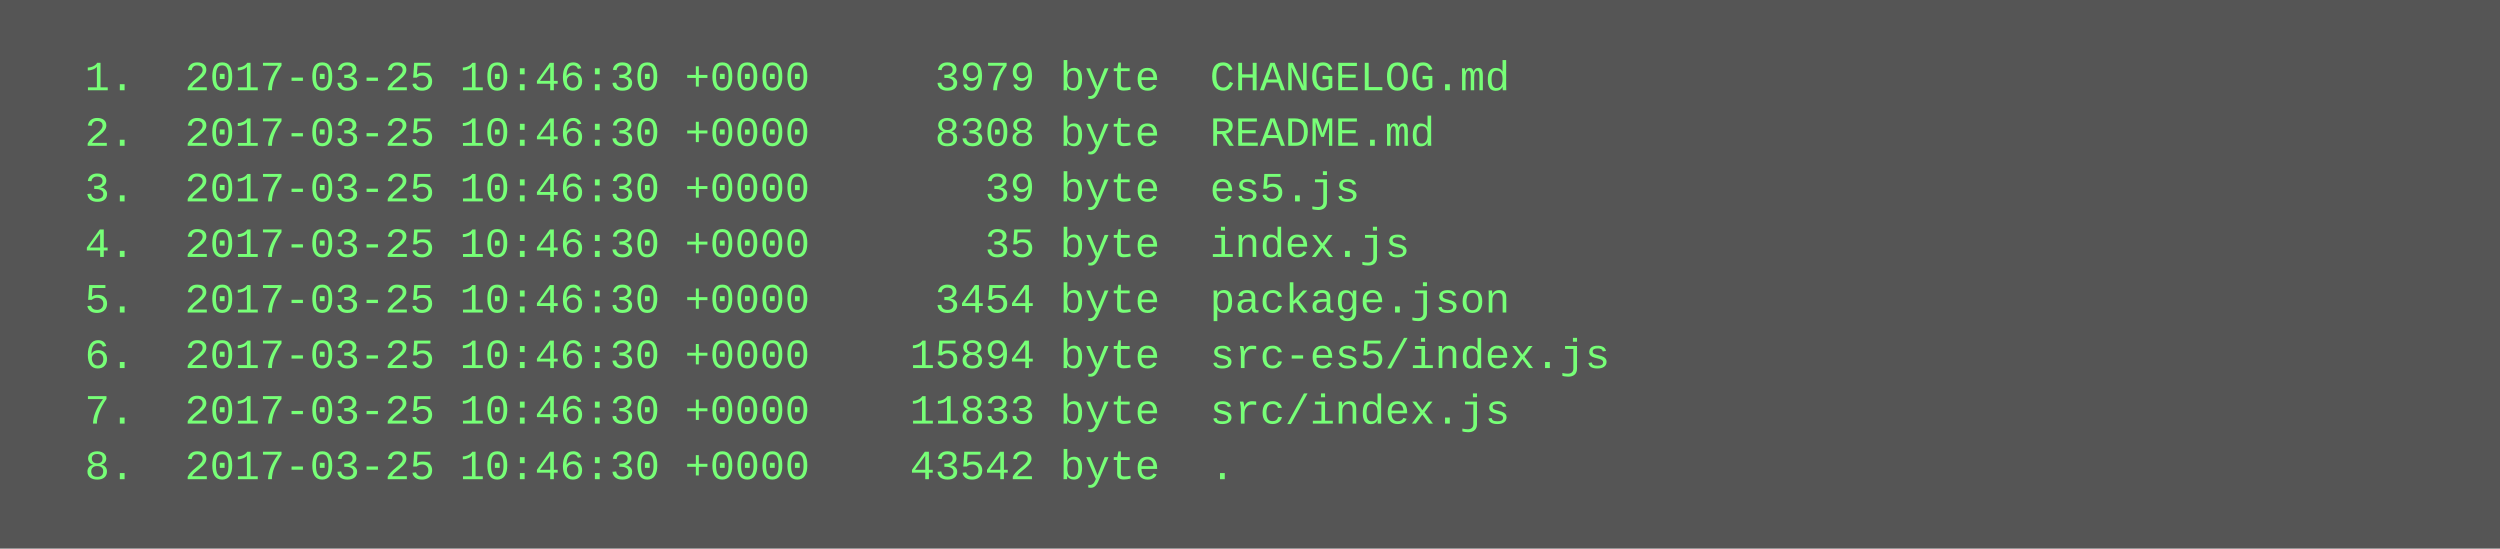
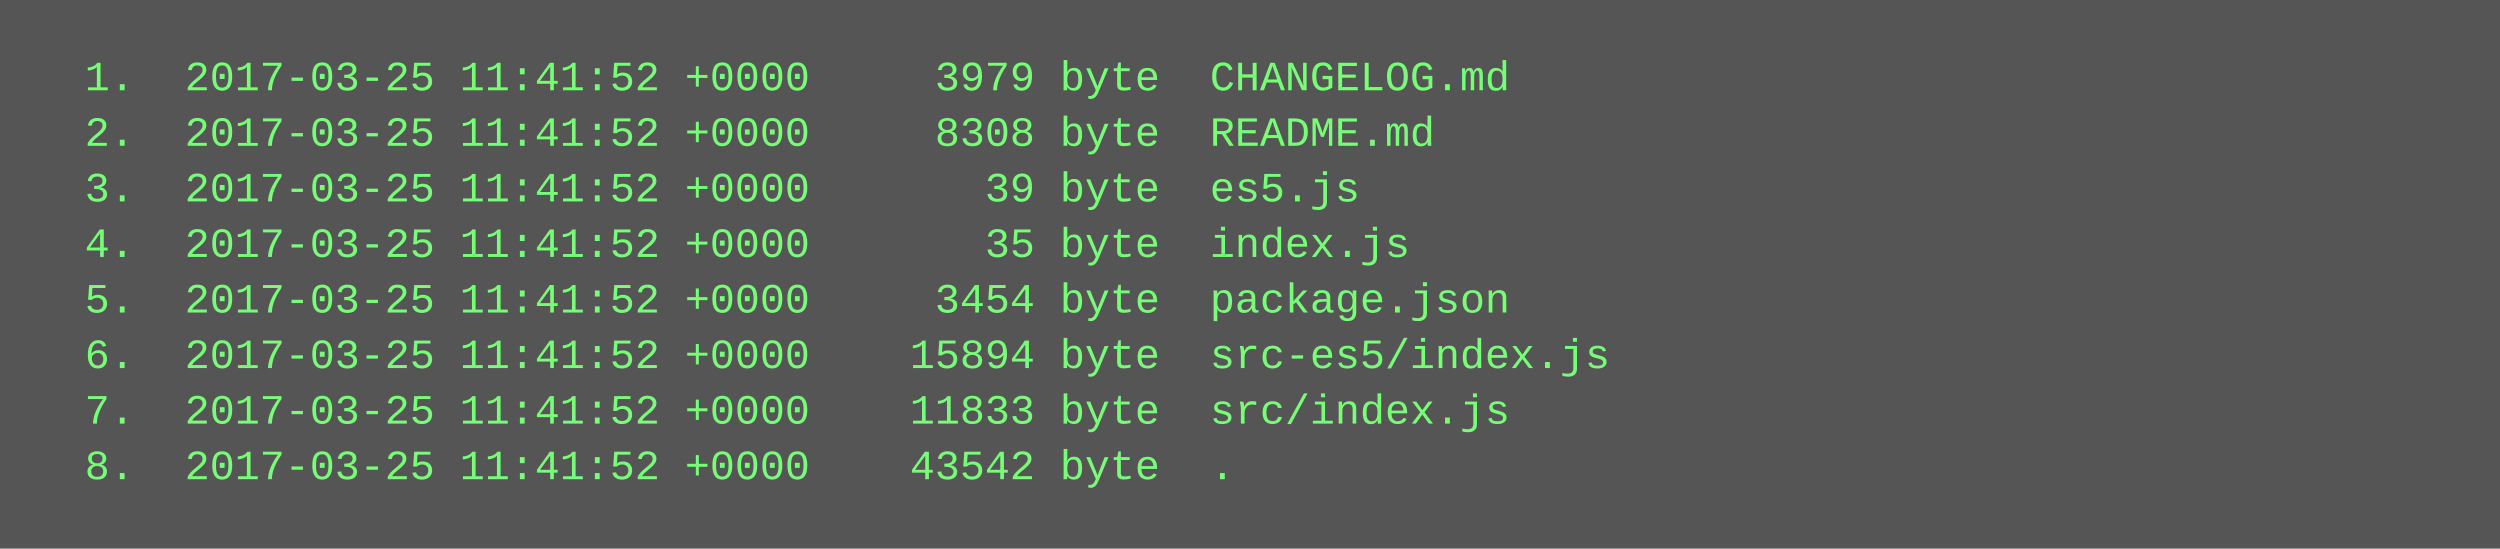
<svg xmlns="http://www.w3.org/2000/svg" height="158" width="720">
  <rect height="158" fill="#555" width="720" />
  <text fill="#7f7" font-family="Courier New" font-size="12" xml:space="preserve">
-     <tspan x="10" y="26">  1.  2017-03-25 10:46:30 +0000     3979 byte  CHANGELOG.md</tspan>
-     <tspan x="10" y="42">  2.  2017-03-25 10:46:30 +0000     8308 byte  README.md</tspan>
-     <tspan x="10" y="58">  3.  2017-03-25 10:46:30 +0000       39 byte  es5.js</tspan>
-     <tspan x="10" y="74">  4.  2017-03-25 10:46:30 +0000       35 byte  index.js</tspan>
-     <tspan x="10" y="90">  5.  2017-03-25 10:46:30 +0000     3454 byte  package.json</tspan>
-     <tspan x="10" y="106">  6.  2017-03-25 10:46:30 +0000    15894 byte  src-es5/index.js</tspan>
-     <tspan x="10" y="122">  7.  2017-03-25 10:46:30 +0000    11833 byte  src/index.js</tspan>
-     <tspan x="10" y="138">  8.  2017-03-25 10:46:30 +0000    43542 byte  .</tspan>
+     <tspan x="10" y="26">  1.  2017-03-25 11:41:52 +0000     3979 byte  CHANGELOG.md</tspan>
+     <tspan x="10" y="42">  2.  2017-03-25 11:41:52 +0000     8308 byte  README.md</tspan>
+     <tspan x="10" y="58">  3.  2017-03-25 11:41:52 +0000       39 byte  es5.js</tspan>
+     <tspan x="10" y="74">  4.  2017-03-25 11:41:52 +0000       35 byte  index.js</tspan>
+     <tspan x="10" y="90">  5.  2017-03-25 11:41:52 +0000     3454 byte  package.json</tspan>
+     <tspan x="10" y="106">  6.  2017-03-25 11:41:52 +0000    15894 byte  src-es5/index.js</tspan>
+     <tspan x="10" y="122">  7.  2017-03-25 11:41:52 +0000    11833 byte  src/index.js</tspan>
+     <tspan x="10" y="138">  8.  2017-03-25 11:41:52 +0000    43542 byte  .</tspan>
  </text>
</svg>
